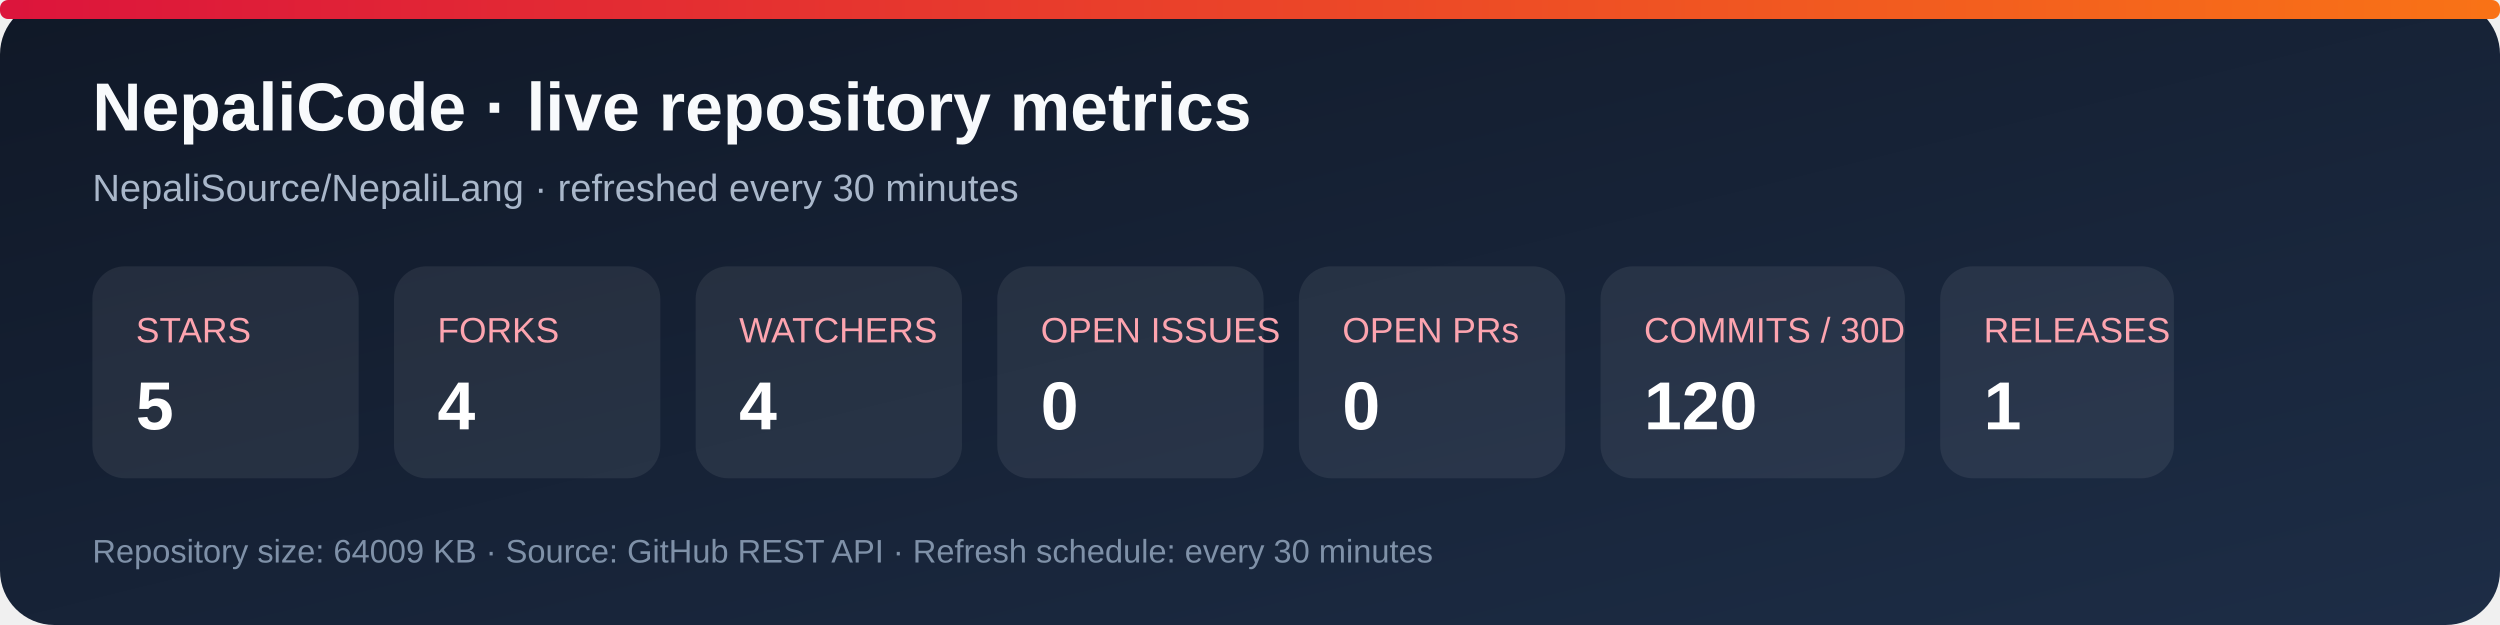
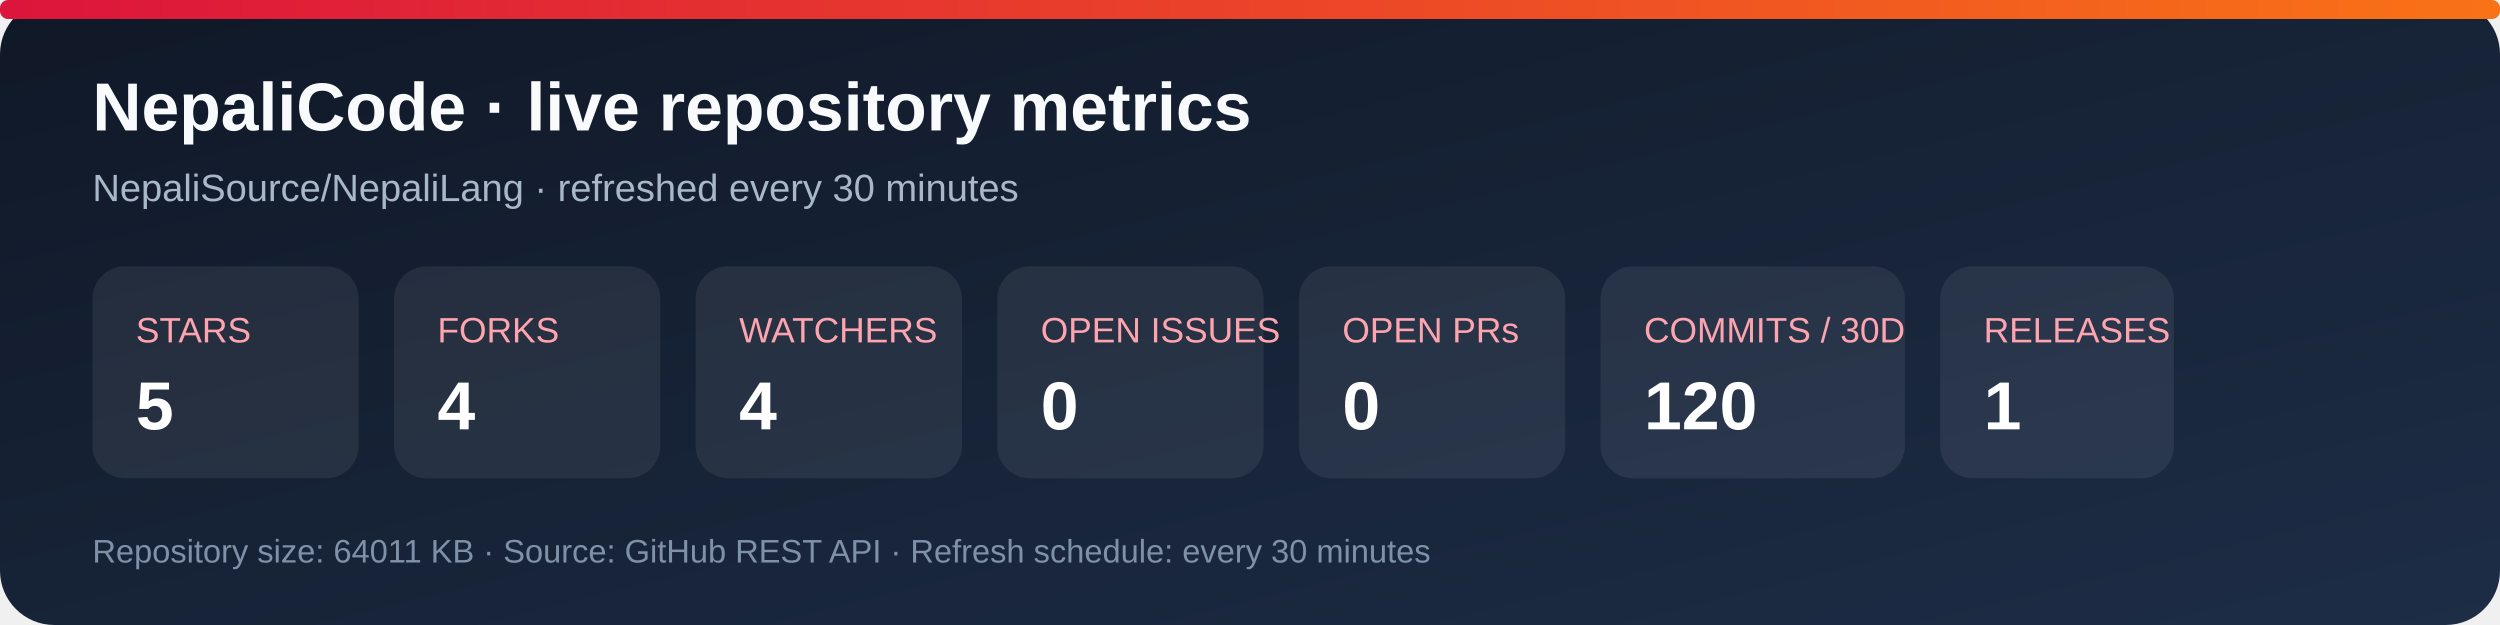
<svg xmlns="http://www.w3.org/2000/svg" width="920" height="230" viewBox="0 0 920 230" role="img" aria-labelledby="title desc">
  <defs>
    <linearGradient id="bg" x1="0" y1="0" x2="1" y2="1">
      <stop stop-color="#101827" />
      <stop offset="1" stop-color="#1d2d46" />
    </linearGradient>
    <linearGradient id="accent" x1="0" y1="0" x2="1" y2="0">
      <stop stop-color="#dc143c" />
      <stop offset="1" stop-color="#f97316" />
    </linearGradient>
  </defs>
  <rect width="920" height="230" rx="20" fill="url(#bg)" />
  <rect x="0" y="0" width="920" height="7" rx="3" fill="url(#accent)" />
  <text x="34" y="48" fill="#f8fafc" font-family="Arial, sans-serif" font-size="25" font-weight="700">NepaliCode · live repository metrics</text>
  <text x="34" y="74" fill="#a9b7ca" font-family="Arial, sans-serif" font-size="14">NepaliSource/NepaliLang · refreshed every 30 minutes</text>
  <g font-family="Arial, sans-serif">
    <rect x="34" y="98" width="98" height="78" rx="12" fill="#ffffff12" />
    <text x="50" y="126" fill="#fda4af" font-size="13">STARS</text>
    <text x="50" y="158" fill="#fff" font-size="25" font-weight="700">5</text>
    <rect x="145" y="98" width="98" height="78" rx="12" fill="#ffffff12" />
    <text x="161" y="126" fill="#fda4af" font-size="13">FORKS</text>
    <text x="161" y="158" fill="#fff" font-size="25" font-weight="700">4</text>
    <rect x="256" y="98" width="98" height="78" rx="12" fill="#ffffff12" />
    <text x="272" y="126" fill="#fda4af" font-size="13">WATCHERS</text>
    <text x="272" y="158" fill="#fff" font-size="25" font-weight="700">4</text>
    <rect x="367" y="98" width="98" height="78" rx="12" fill="#ffffff12" />
    <text x="383" y="126" fill="#fda4af" font-size="13">OPEN ISSUES</text>
    <text x="383" y="158" fill="#fff" font-size="25" font-weight="700">0</text>
    <rect x="478" y="98" width="98" height="78" rx="12" fill="#ffffff12" />
    <text x="494" y="126" fill="#fda4af" font-size="13">OPEN PRs</text>
    <text x="494" y="158" fill="#fff" font-size="25" font-weight="700">0</text>
    <rect x="589" y="98" width="112" height="78" rx="12" fill="#ffffff12" />
    <text x="605" y="126" fill="#fda4af" font-size="13">COMMITS / 30D</text>
    <text x="605" y="158" fill="#fff" font-size="25" font-weight="700">120</text>
    <rect x="714" y="98" width="86" height="78" rx="12" fill="#ffffff12" />
    <text x="730" y="126" fill="#fda4af" font-size="13">RELEASES</text>
    <text x="730" y="158" fill="#fff" font-size="25" font-weight="700">1</text>
  </g>
-   <text x="34" y="207" fill="#7f91a8" font-family="Arial, sans-serif" font-size="12">Repository size: 64009 KB · Source: GitHub REST API · Refresh schedule: every 30 minutes</text>
+   <text x="34" y="207" fill="#7f91a8" font-family="Arial, sans-serif" font-size="12">Repository size: 64011 KB · Source: GitHub REST API · Refresh schedule: every 30 minutes</text>
</svg>
